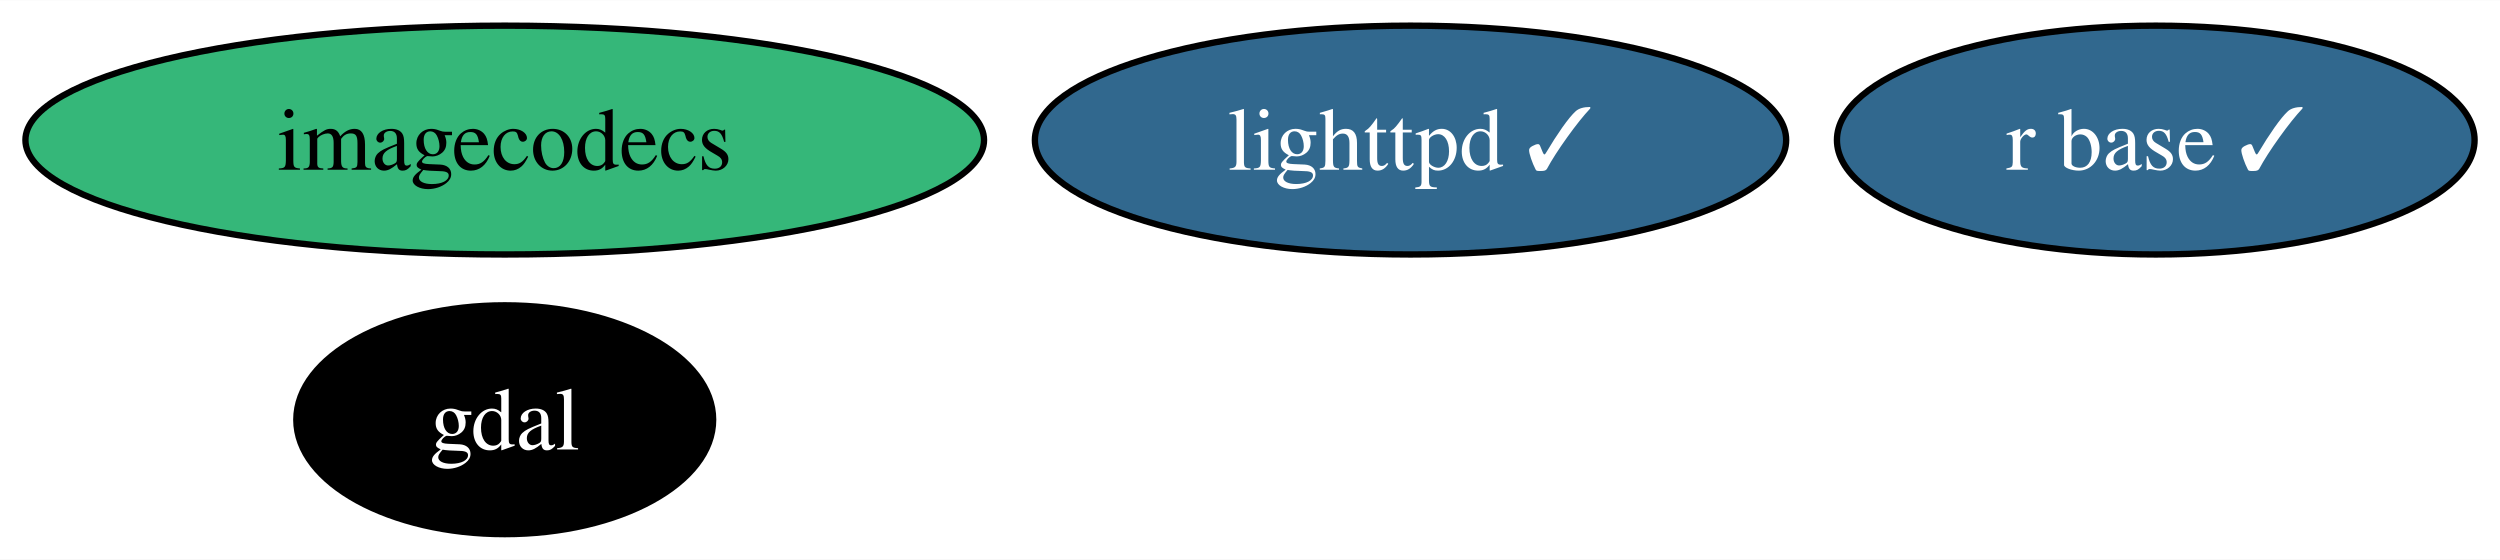
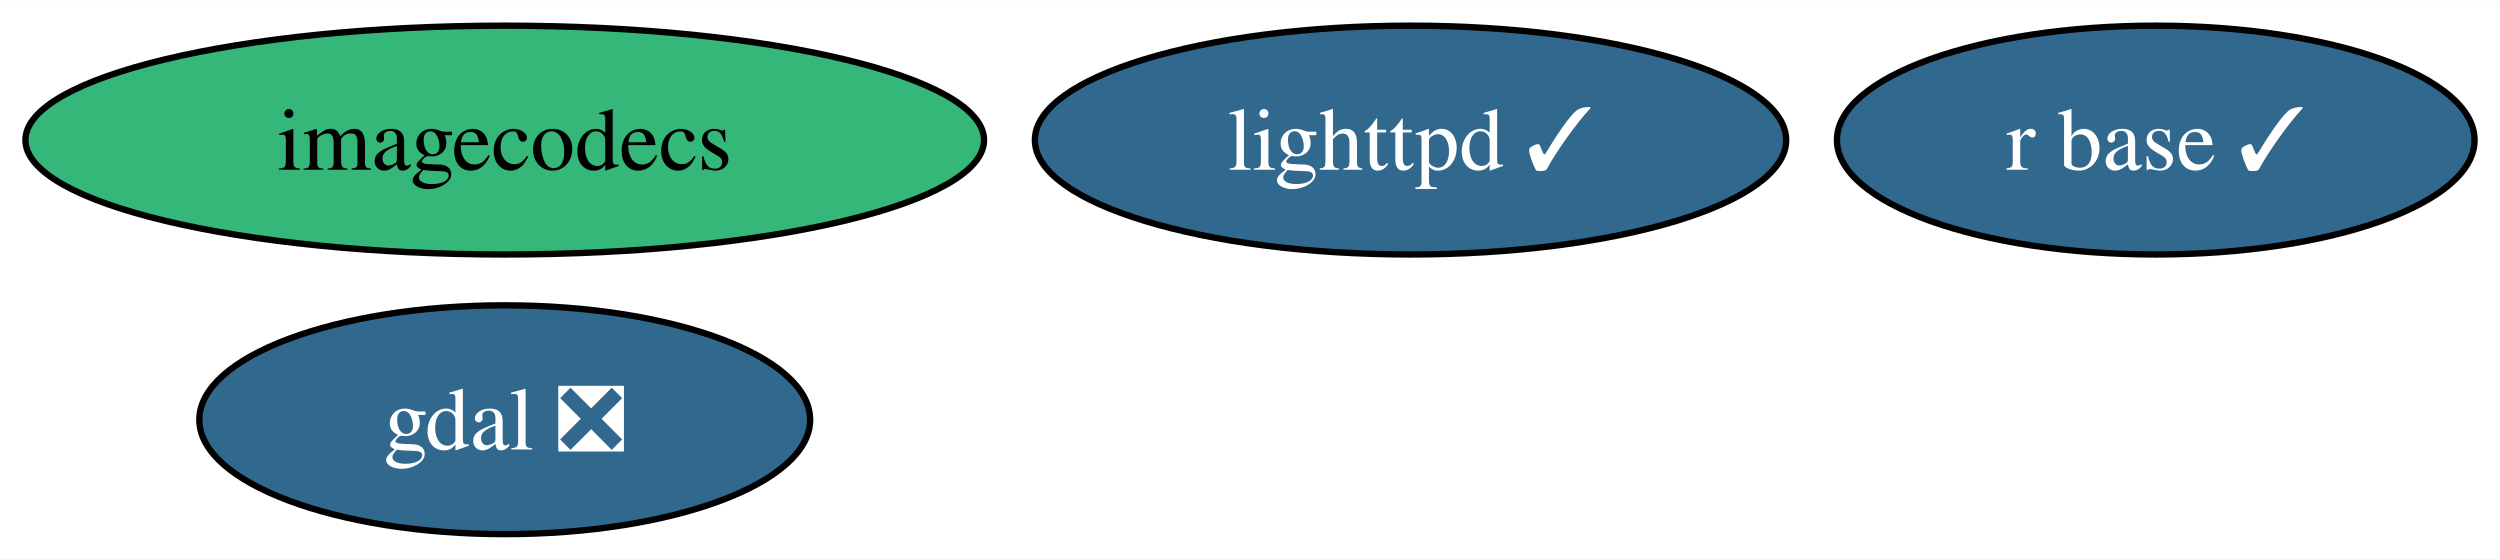
<svg xmlns="http://www.w3.org/2000/svg" xmlns:xlink="http://www.w3.org/1999/xlink" width="393pt" height="88pt" viewBox="0.00 0.00 393.33 88.00">
  <g id="graph0" class="graph" transform="scale(1 1) rotate(0) translate(4 84)">
    <polygon fill="white" stroke="none" points="-4,4 -4,-84 389.33,-84 389.33,4 -4,4" />
    <g id="node1" class="node">
      <g id="a_node1">
-         <a xlink:href="https://github.com/conda-forge/gdal-feedstock" xlink:title="gdal">
-           <ellipse fill="#000000" stroke="black" cx="75.41" cy="-18" rx="32.79" ry="18" />
-           <text text-anchor="middle" x="75.41" y="-13.32" font-family="Times,serif" font-size="14.00" fill="white">gdal</text>
+         <a xlink:href="https://github.com/conda-forge/gdal-feedstock/pull/989" xlink:title="gdal ❎">
+           <ellipse fill="#31688e" stroke="black" cx="75.41" cy="-18" rx="48.05" ry="18" />
+           <text text-anchor="middle" x="75.41" y="-13.32" font-family="Times,serif" font-size="14.00" fill="white">gdal ❎</text>
        </a>
      </g>
    </g>
    <g id="node2" class="node">
      <g id="a_node2">
        <a xlink:href="https://github.com/conda-forge/lighttpd-feedstock/pull/40" xlink:title="lighttpd ✓">
          <ellipse fill="#31688e" stroke="black" cx="217.92" cy="-62" rx="59.1" ry="18" />
          <text text-anchor="middle" x="217.92" y="-57.33" font-family="Times,serif" font-size="14.00" fill="white">lighttpd ✓</text>
        </a>
      </g>
    </g>
    <g id="node3" class="node">
      <g id="a_node3">
        <a xlink:href="https://github.com/conda-forge/r-base-feedstock/pull/355" xlink:title="r base ✓">
          <ellipse fill="#31688e" stroke="black" cx="335.17" cy="-62" rx="50.16" ry="18" />
          <text text-anchor="middle" x="335.17" y="-57.33" font-family="Times,serif" font-size="14.00" fill="white">r base ✓</text>
        </a>
      </g>
    </g>
    <g id="node4" class="node">
      <g id="a_node4">
        <a xlink:href="https://github.com/conda-forge/imagecodecs-feedstock" xlink:title="imagecodecs">
          <ellipse fill="#35b779" stroke="black" cx="75.41" cy="-62" rx="75.41" ry="18" />
          <text text-anchor="middle" x="75.41" y="-57.33" font-family="Times,serif" font-size="14.00">imagecodecs</text>
        </a>
      </g>
    </g>
  </g>
</svg>
